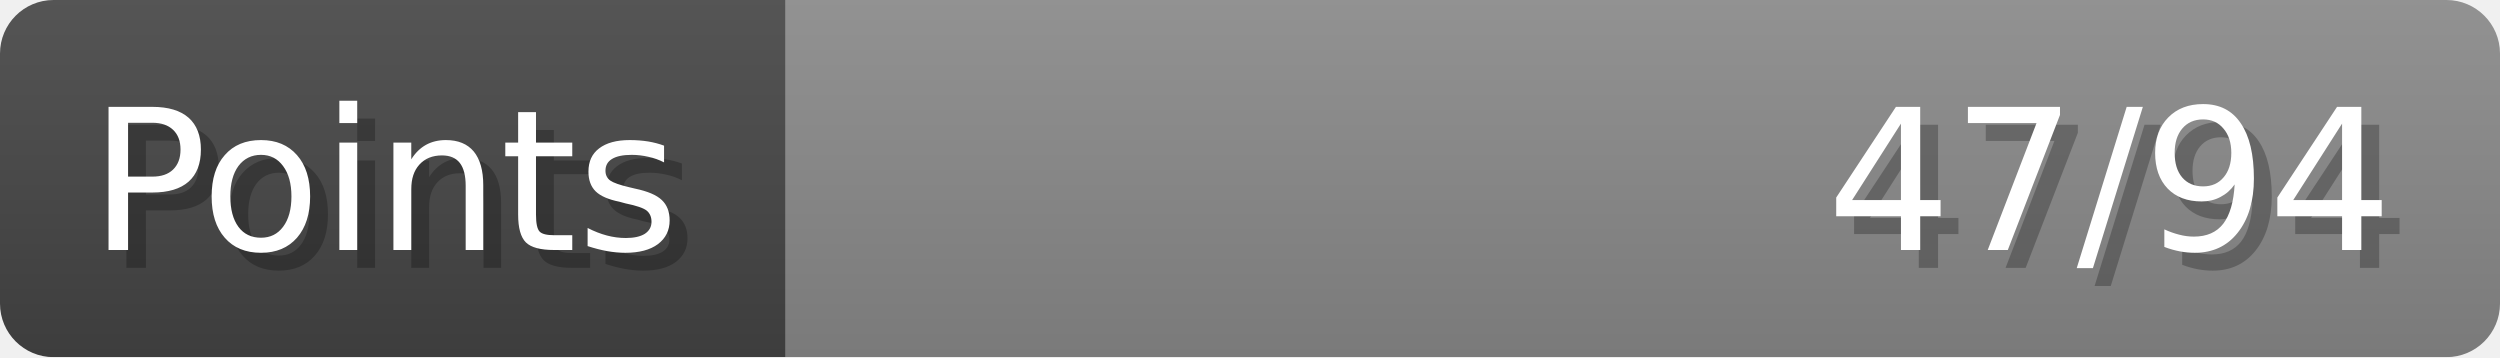
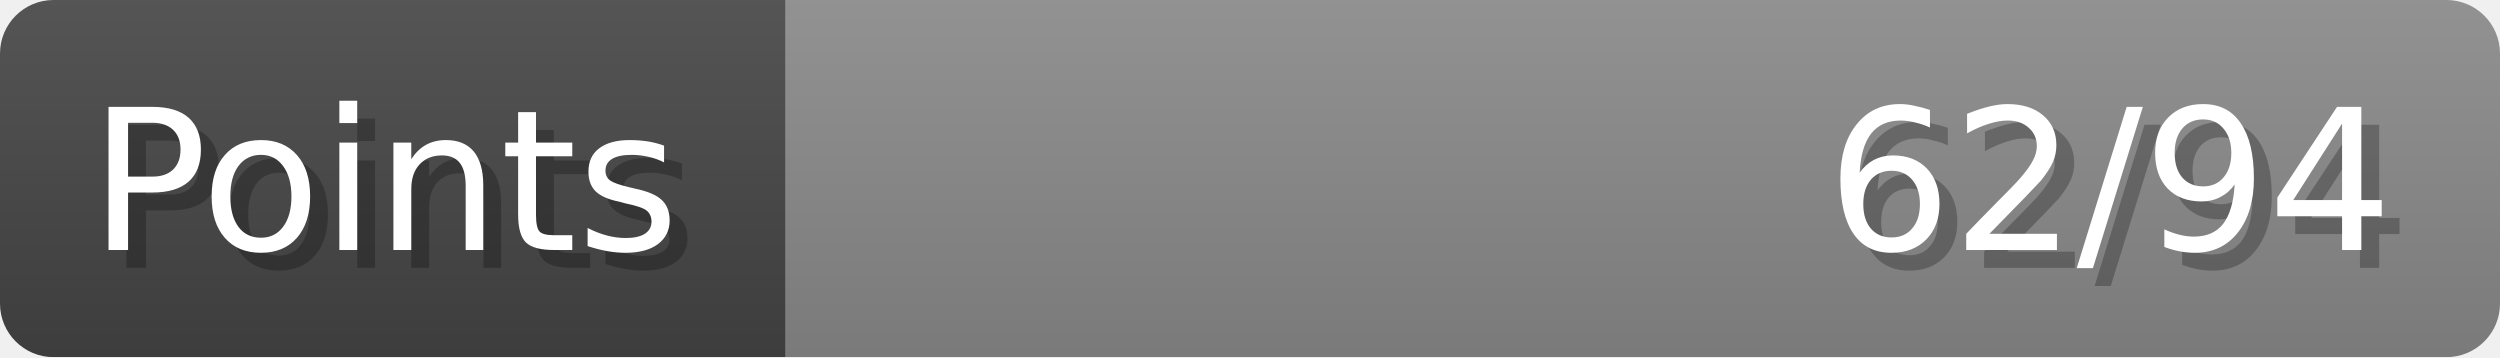
- <svg xmlns="http://www.w3.org/2000/svg" width="140px" height="20px" role="img" aria-label="Points: 47/94">
+ <svg xmlns="http://www.w3.org/2000/svg" width="140px" height="20px" role="img" aria-label="Points: 62/94">
  <linearGradient id="a" x2="0" y2="100%">
    <stop offset="0" stop-opacity=".1" stop-color="#EEE" />
    <stop offset="1" stop-opacity=".1" />
  </linearGradient>
  <mask id="m">
    <rect width="100%" height="100%" rx="3" fill="#FFF" />
  </mask>
  <g mask="url(#m)">
    <rect x="0" y="0" width="44" height="20" fill="#444" />
    <svg x="44" y="0" width="96" height="20">
      <rect width="100%" height="100%" fill="#888888" />
      <rect width="0%" height="100%" fill="#33CC11" transform="">
-         <animate attributeName="width" begin="0.5s" dur="600ms" from="0%" to="50%" repeatCount="1" fill="freeze" calcMode="spline" keyTimes="0; 1" keySplines="0.3, 0.61, 0.355, 1" />
+         <animate attributeName="width" begin="0.5s" dur="600ms" from="0%" to="65%" repeatCount="1" fill="freeze" calcMode="spline" keyTimes="0; 1" keySplines="0.3, 0.61, 0.355, 1" />
      </rect>
    </svg>
    <rect width="140" height="20" fill="url(#a)" />
  </g>
  <g aria-hidden="true" font-size="11" font-family="Verdana, DejaVu Sans, sans-serif" fill="#FFFFFF">
    <text x="6" y="15" fill="#000" opacity="0.25">Points</text>
    <text x="5" y="14">Points</text>
-     <text x="135" y="15" fill="#000" opacity="0.25" text-anchor="end">47/94</text>
-     <text x="134" y="14" text-anchor="end">47/94</text>
+     <text x="135" y="15" fill="#000" opacity="0.25" text-anchor="end">62/94</text>
+     <text x="134" y="14" text-anchor="end">62/94</text>
  </g>
</svg>
